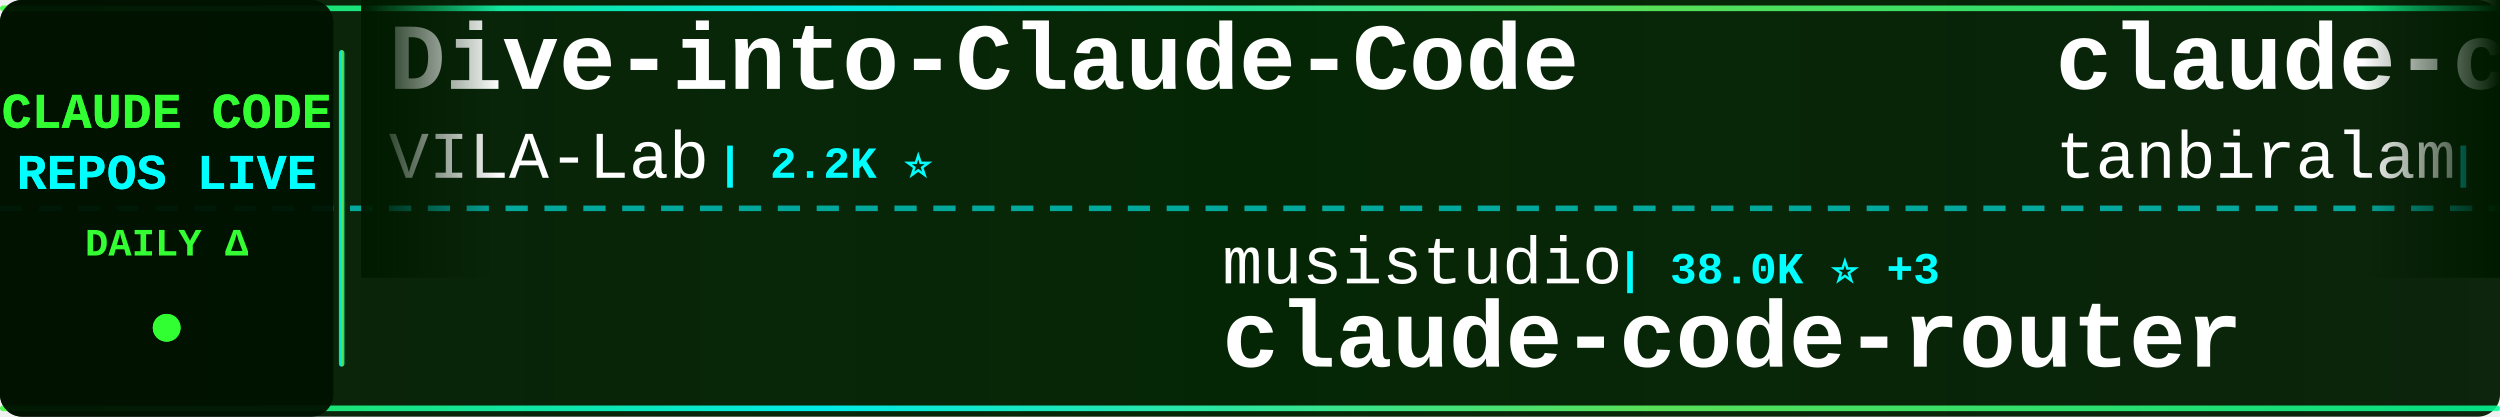
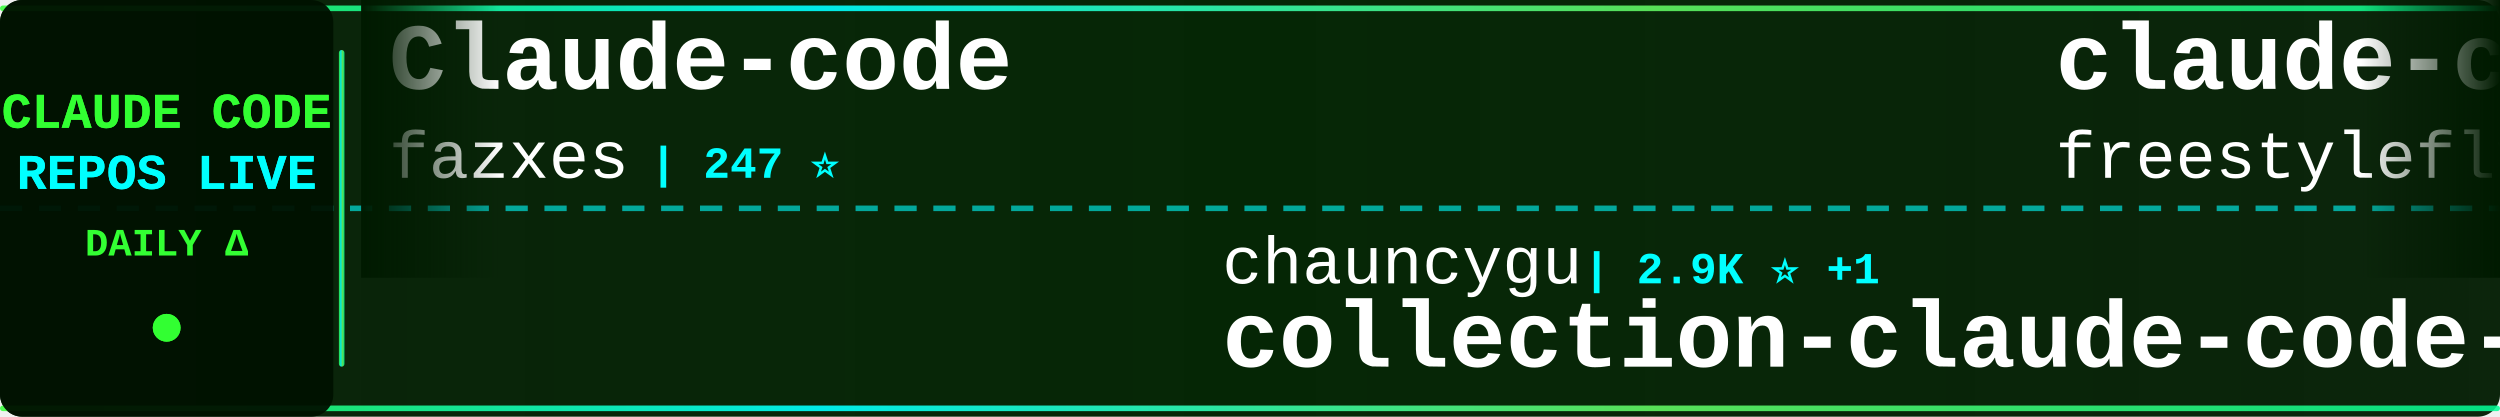
<svg xmlns="http://www.w3.org/2000/svg" width="900" height="150">
  <defs>
    <linearGradient id="tickerBg" x1="0%" y1="0%" x2="100%" y2="0%">
      <stop offset="0%" style="stop-color:#001a00;stop-opacity:0.95" />
      <stop offset="50%" style="stop-color:#002200;stop-opacity:0.98" />
      <stop offset="100%" style="stop-color:#001a00;stop-opacity:0.95" />
    </linearGradient>
    <linearGradient id="borderGrad" x1="0%" y1="0%" x2="100%" y2="0%">
      <stop offset="0%" style="stop-color:#33ff33;stop-opacity:0.85">
        <animate attributeName="stop-opacity" values="0.85;1;0.85" dur="2s" repeatCount="indefinite" />
      </stop>
      <stop offset="33%" style="stop-color:#00ffff;stop-opacity:0.9">
        <animate attributeName="stop-opacity" values="0.9;1;0.9" dur="2.2s" repeatCount="indefinite" />
      </stop>
      <stop offset="66%" style="stop-color:#66ff66;stop-opacity:0.85">
        <animate attributeName="stop-opacity" values="0.85;1;0.85" dur="1.8s" repeatCount="indefinite" />
      </stop>
      <stop offset="100%" style="stop-color:#00ff99;stop-opacity:0.85">
        <animate attributeName="stop-opacity" values="0.85;1;0.85" dur="2s" repeatCount="indefinite" />
      </stop>
    </linearGradient>
    <filter id="textGlow">
      <feGaussianBlur stdDeviation="0.1" result="coloredBlur" />
      <feMerge>
        <feMergeNode in="coloredBlur" />
        <feMergeNode in="SourceGraphic" />
      </feMerge>
    </filter>
    <filter id="metricGlow">
      <feGaussianBlur stdDeviation="0.2" result="coloredBlur" />
      <feMerge>
        <feMergeNode in="coloredBlur" />
        <feMergeNode in="SourceGraphic" />
      </feMerge>
    </filter>
    <linearGradient id="leftFade" x1="0%" y1="0%" x2="100%" y2="0%">
      <stop offset="0%" style="stop-color:#001a00;stop-opacity:1" />
      <stop offset="100%" style="stop-color:#001a00;stop-opacity:0" />
    </linearGradient>
    <linearGradient id="rightFade" x1="0%" y1="0%" x2="100%" y2="0%">
      <stop offset="0%" style="stop-color:#001a00;stop-opacity:0" />
      <stop offset="100%" style="stop-color:#001a00;stop-opacity:1" />
    </linearGradient>
  </defs>
  <rect width="900" height="150" fill="url(#tickerBg)" rx="8" />
  <rect x="0" y="2" width="900" height="2" fill="url(#borderGrad)" rx="1" />
  <rect x="0" y="146" width="900" height="2" fill="url(#borderGrad)" rx="1" />
  <line x1="0" y1="75" x2="900" y2="75" stroke="#00ffff" stroke-width="2" stroke-dasharray="8 6" opacity="0.6" />
  <rect x="0" y="0" width="120" height="150" fill="#001100" opacity="0.95" rx="8" />
  <text x="60" y="46" font-family="'Courier New', monospace" font-size="18" font-weight="bold" fill="#33ff33" text-anchor="middle" filter="url(#textGlow)">
    CLAUDE CODE
  </text>
  <text x="60" y="68" font-family="'Courier New', monospace" font-size="18" font-weight="bold" fill="#00ffff" text-anchor="middle" filter="url(#textGlow)">
    REPOS LIVE
  </text>
  <text x="60" y="92" font-family="'Courier New', monospace" font-size="14" font-weight="bold" fill="#33ff33" text-anchor="middle">
    DAILY Δ
  </text>
  <circle cx="60" cy="118" r="5" fill="#33ff33" filter="url(#metricGlow)">
    <animate attributeName="r" values="4;6;4" dur="1.5s" repeatCount="indefinite" />
    <animate attributeName="opacity" values="0.6;1;0.6" dur="1.5s" repeatCount="indefinite" />
  </circle>
  <rect x="122" y="18" width="2" height="114" fill="url(#borderGrad)" rx="1" />
  <clipPath id="tickerClip">
    <rect x="130" y="0" width="770" height="150" />
  </clipPath>
  <g clip-path="url(#tickerClip)">
    <g id="tickerItems">
      <animateTransform attributeName="transform" attributeType="XML" type="translate" from="0 0" to="-3000 0" dur="54s" repeatCount="indefinite" />
      <g transform="translate(0, 0)">
-         <text x="140" y="32" font-family="'Courier New', monospace" font-size="34" font-weight="bold" fill="#ffffff">Dive-into-Claude-Code</text>
-         <text x="140" y="64" font-family="'Courier New', monospace" font-size="24" font-weight="normal" fill="#ffffff" opacity="1.0">VILA-Lab</text>
-         <text x="258" y="64" font-family="'Courier New', monospace" font-size="16" font-weight="bold" fill="#00ffff"> | 2.2K ⭐</text>
-       </g>
-       <g transform="translate(300, 0)">
-         <text x="140" y="102" font-family="'Courier New', monospace" font-size="24" font-weight="normal" fill="#ffffff" opacity="1.0">musistudio</text>
-         <text x="282" y="102" font-family="'Courier New', monospace" font-size="16" font-weight="bold" fill="#00ffff"> | 38.0K ⭐ +3</text>
-         <text x="140" y="132" font-family="'Courier New', monospace" font-size="34" font-weight="bold" fill="#ffffff">claude-code-router</text>
-       </g>
-       <g transform="translate(600, 0)">
-         <text x="140" y="32" font-family="'Courier New', monospace" font-size="34" font-weight="bold" fill="#ffffff">claude-code</text>
-         <text x="140" y="64" font-family="'Courier New', monospace" font-size="24" font-weight="normal" fill="#ffffff" opacity="1.0">tanbiralam</text>
-         <text x="282" y="64" font-family="'Courier New', monospace" font-size="16" font-weight="bold" fill="#00ffff"> | 2.4K ⭐ +1</text>
-       </g>
-       <g transform="translate(900, 0)">
-         <text x="140" y="102" font-family="'Courier New', monospace" font-size="24" font-weight="normal" fill="#ffffff" opacity="1.0">KPR111</text>
-         <text x="234" y="102" font-family="'Courier New', monospace" font-size="16" font-weight="bold" fill="#00ffff"> | 18 ⭐</text>
-         <text x="140" y="132" font-family="'Courier New', monospace" font-size="34" font-weight="bold" fill="#ffffff">Claude-Code</text>
-       </g>
-       <g transform="translate(1200, 0)">
-         <text x="140" y="32" font-family="'Courier New', monospace" font-size="34" font-weight="bold" fill="#ffffff">claude-code-system-promp...</text>
-         <text x="140" y="64" font-family="'Courier New', monospace" font-size="24" font-weight="normal" fill="#ffffff" opacity="1.0">Piebald-AI</text>
-         <text x="282" y="64" font-family="'Courier New', monospace" font-size="16" font-weight="bold" fill="#00ffff"> | 13.1K ⭐ -1</text>
-       </g>
-       <g transform="translate(1500, 0)">
-         <text x="140" y="102" font-family="'Courier New', monospace" font-size="24" font-weight="normal" fill="#ffffff" opacity="1.0">Alishahryar1</text>
-         <text x="306" y="102" font-family="'Courier New', monospace" font-size="16" font-weight="bold" fill="#00ffff"> | 66.7K ⭐ +121</text>
-         <text x="140" y="132" font-family="'Courier New', monospace" font-size="34" font-weight="bold" fill="#ffffff">free-claude-code</text>
-       </g>
-       <g transform="translate(1800, 0)">
        <text x="140" y="32" font-family="'Courier New', monospace" font-size="34" font-weight="bold" fill="#ffffff">Claude-code</text>
        <text x="140" y="64" font-family="'Courier New', monospace" font-size="24" font-weight="normal" fill="#ffffff" opacity="1.0">fazxes</text>
        <text x="234" y="64" font-family="'Courier New', monospace" font-size="16" font-weight="bold" fill="#00ffff"> | 247 ⭐</text>
      </g>
+       <g transform="translate(300, 0)">
+         <text x="140" y="102" font-family="'Courier New', monospace" font-size="24" font-weight="normal" fill="#ffffff" opacity="1.0">chauncygu</text>
+         <text x="270" y="102" font-family="'Courier New', monospace" font-size="16" font-weight="bold" fill="#00ffff"> | 2.9K ⭐ +1</text>
+         <text x="140" y="132" font-family="'Courier New', monospace" font-size="34" font-weight="bold" fill="#ffffff">collection-claude-code-s...</text>
+       </g>
+       <g transform="translate(600, 0)">
+         <text x="140" y="32" font-family="'Courier New', monospace" font-size="34" font-weight="bold" fill="#ffffff">claude-code</text>
+         <text x="140" y="64" font-family="'Courier New', monospace" font-size="24" font-weight="normal" fill="#ffffff" opacity="1.0">freestylefly</text>
+         <text x="306" y="64" font-family="'Courier New', monospace" font-size="16" font-weight="bold" fill="#00ffff"> | 132 ⭐</text>
+       </g>
+       <g transform="translate(900, 0)">
+         <text x="140" y="102" font-family="'Courier New', monospace" font-size="24" font-weight="normal" fill="#ffffff" opacity="1.0">disler</text>
+         <text x="234" y="102" font-family="'Courier New', monospace" font-size="16" font-weight="bold" fill="#00ffff"> | 4.0K ⭐</text>
+         <text x="140" y="132" font-family="'Courier New', monospace" font-size="34" font-weight="bold" fill="#ffffff">claude-code-hooks-master...</text>
+       </g>
+       <g transform="translate(1200, 0)">
+         <text x="140" y="32" font-family="'Courier New', monospace" font-size="34" font-weight="bold" fill="#ffffff">Dive-into-Claude-Code</text>
+         <text x="140" y="64" font-family="'Courier New', monospace" font-size="24" font-weight="normal" fill="#ffffff" opacity="1.0">VILA-Lab</text>
+         <text x="258" y="64" font-family="'Courier New', monospace" font-size="16" font-weight="bold" fill="#00ffff"> | 2.2K ⭐ +2</text>
+       </g>
+       <g transform="translate(1500, 0)">
+         <text x="140" y="102" font-family="'Courier New', monospace" font-size="24" font-weight="normal" fill="#ffffff" opacity="1.0">shareAI-lab</text>
+         <text x="294" y="102" font-family="'Courier New', monospace" font-size="16" font-weight="bold" fill="#00ffff"> | 80.0K ⭐ +15</text>
+         <text x="140" y="132" font-family="'Courier New', monospace" font-size="34" font-weight="bold" fill="#ffffff">learn-claude-code</text>
+       </g>
+       <g transform="translate(1800, 0)">
+         <text x="140" y="32" font-family="'Courier New', monospace" font-size="34" font-weight="bold" fill="#ffffff">arcads-claude-code-mrpai...</text>
+         <text x="140" y="64" font-family="'Courier New', monospace" font-size="24" font-weight="normal" fill="#ffffff" opacity="1.0">mrpaidsocial</text>
+         <text x="306" y="64" font-family="'Courier New', monospace" font-size="16" font-weight="bold" fill="#00ffff"> | 1.7K ⭐ +1</text>
+       </g>
      <g transform="translate(2100, 0)">
-         <text x="140" y="102" font-family="'Courier New', monospace" font-size="24" font-weight="normal" fill="#ffffff" opacity="1.0">claude-code-best</text>
-         <text x="354" y="102" font-family="'Courier New', monospace" font-size="16" font-weight="bold" fill="#00ffff"> | 23.2K ⭐ +2</text>
-         <text x="140" y="132" font-family="'Courier New', monospace" font-size="34" font-weight="bold" fill="#ffffff">claude-code</text>
+         <text x="140" y="102" font-family="'Courier New', monospace" font-size="24" font-weight="normal" fill="#ffffff" opacity="1.0">luyao618</text>
+         <text x="258" y="102" font-family="'Courier New', monospace" font-size="16" font-weight="bold" fill="#00ffff"> | 1.7K ⭐</text>
+         <text x="140" y="132" font-family="'Courier New', monospace" font-size="34" font-weight="bold" fill="#ffffff">Claude-Code-Source-Study</text>
      </g>
      <g transform="translate(2400, 0)">
-         <text x="140" y="32" font-family="'Courier New', monospace" font-size="34" font-weight="bold" fill="#ffffff">claude-code-harness</text>
-         <text x="140" y="64" font-family="'Courier New', monospace" font-size="24" font-weight="normal" fill="#ffffff" opacity="1.0">Chachamaru127</text>
-         <text x="318" y="64" font-family="'Courier New', monospace" font-size="16" font-weight="bold" fill="#00ffff"> | 3.2K ⭐</text>
+         <text x="140" y="32" font-family="'Courier New', monospace" font-size="34" font-weight="bold" fill="#ffffff">claude-code-best-practic...</text>
+         <text x="140" y="64" font-family="'Courier New', monospace" font-size="24" font-weight="normal" fill="#ffffff" opacity="1.0">shanraisshan</text>
+         <text x="306" y="64" font-family="'Courier New', monospace" font-size="16" font-weight="bold" fill="#00ffff"> | 68.6K ⭐ +24</text>
      </g>
      <g transform="translate(2700, 0)">
-         <text x="140" y="102" font-family="'Courier New', monospace" font-size="24" font-weight="normal" fill="#ffffff" opacity="1.0">zebbern</text>
-         <text x="246" y="102" font-family="'Courier New', monospace" font-size="16" font-weight="bold" fill="#00ffff"> | 4.7K ⭐ +2</text>
-         <text x="140" y="132" font-family="'Courier New', monospace" font-size="34" font-weight="bold" fill="#ffffff">claude-code-guide</text>
+         <text x="140" y="102" font-family="'Courier New', monospace" font-size="24" font-weight="normal" fill="#ffffff" opacity="1.0">lintsinghua</text>
+         <text x="294" y="102" font-family="'Courier New', monospace" font-size="16" font-weight="bold" fill="#00ffff"> | 4.4K ⭐</text>
+         <text x="140" y="132" font-family="'Courier New', monospace" font-size="34" font-weight="bold" fill="#ffffff">claude-code-book</text>
      </g>
      <g transform="translate(3000, 0)">
-         <text x="140" y="32" font-family="'Courier New', monospace" font-size="34" font-weight="bold" fill="#ffffff">Dive-into-Claude-Code</text>
-         <text x="140" y="64" font-family="'Courier New', monospace" font-size="24" font-weight="normal" fill="#ffffff" opacity="1.0">VILA-Lab</text>
-         <text x="258" y="64" font-family="'Courier New', monospace" font-size="16" font-weight="bold" fill="#00ffff"> | 2.2K ⭐</text>
+         <text x="140" y="32" font-family="'Courier New', monospace" font-size="34" font-weight="bold" fill="#ffffff">Claude-code</text>
+         <text x="140" y="64" font-family="'Courier New', monospace" font-size="24" font-weight="normal" fill="#ffffff" opacity="1.0">fazxes</text>
+         <text x="234" y="64" font-family="'Courier New', monospace" font-size="16" font-weight="bold" fill="#00ffff"> | 247 ⭐</text>
      </g>
      <g transform="translate(3300, 0)">
-         <text x="140" y="102" font-family="'Courier New', monospace" font-size="24" font-weight="normal" fill="#ffffff" opacity="1.0">musistudio</text>
-         <text x="282" y="102" font-family="'Courier New', monospace" font-size="16" font-weight="bold" fill="#00ffff"> | 38.0K ⭐ +3</text>
-         <text x="140" y="132" font-family="'Courier New', monospace" font-size="34" font-weight="bold" fill="#ffffff">claude-code-router</text>
+         <text x="140" y="102" font-family="'Courier New', monospace" font-size="24" font-weight="normal" fill="#ffffff" opacity="1.0">chauncygu</text>
+         <text x="270" y="102" font-family="'Courier New', monospace" font-size="16" font-weight="bold" fill="#00ffff"> | 2.9K ⭐ +1</text>
+         <text x="140" y="132" font-family="'Courier New', monospace" font-size="34" font-weight="bold" fill="#ffffff">collection-claude-code-s...</text>
      </g>
      <g transform="translate(3600, 0)">
        <text x="140" y="32" font-family="'Courier New', monospace" font-size="34" font-weight="bold" fill="#ffffff">claude-code</text>
-         <text x="140" y="64" font-family="'Courier New', monospace" font-size="24" font-weight="normal" fill="#ffffff" opacity="1.0">tanbiralam</text>
-         <text x="282" y="64" font-family="'Courier New', monospace" font-size="16" font-weight="bold" fill="#00ffff"> | 2.4K ⭐ +1</text>
+         <text x="140" y="64" font-family="'Courier New', monospace" font-size="24" font-weight="normal" fill="#ffffff" opacity="1.0">freestylefly</text>
+         <text x="306" y="64" font-family="'Courier New', monospace" font-size="16" font-weight="bold" fill="#00ffff"> | 132 ⭐</text>
      </g>
      <g transform="translate(3900, 0)">
-         <text x="140" y="102" font-family="'Courier New', monospace" font-size="24" font-weight="normal" fill="#ffffff" opacity="1.0">KPR111</text>
-         <text x="234" y="102" font-family="'Courier New', monospace" font-size="16" font-weight="bold" fill="#00ffff"> | 18 ⭐</text>
-         <text x="140" y="132" font-family="'Courier New', monospace" font-size="34" font-weight="bold" fill="#ffffff">Claude-Code</text>
+         <text x="140" y="102" font-family="'Courier New', monospace" font-size="24" font-weight="normal" fill="#ffffff" opacity="1.0">disler</text>
+         <text x="234" y="102" font-family="'Courier New', monospace" font-size="16" font-weight="bold" fill="#00ffff"> | 4.0K ⭐</text>
+         <text x="140" y="132" font-family="'Courier New', monospace" font-size="34" font-weight="bold" fill="#ffffff">claude-code-hooks-master...</text>
      </g>
    </g>
  </g>
  <rect x="130" y="0" width="50" height="100" fill="url(#leftFade)" />
  <rect x="850" y="0" width="50" height="100" fill="url(#rightFade)" />
</svg>
